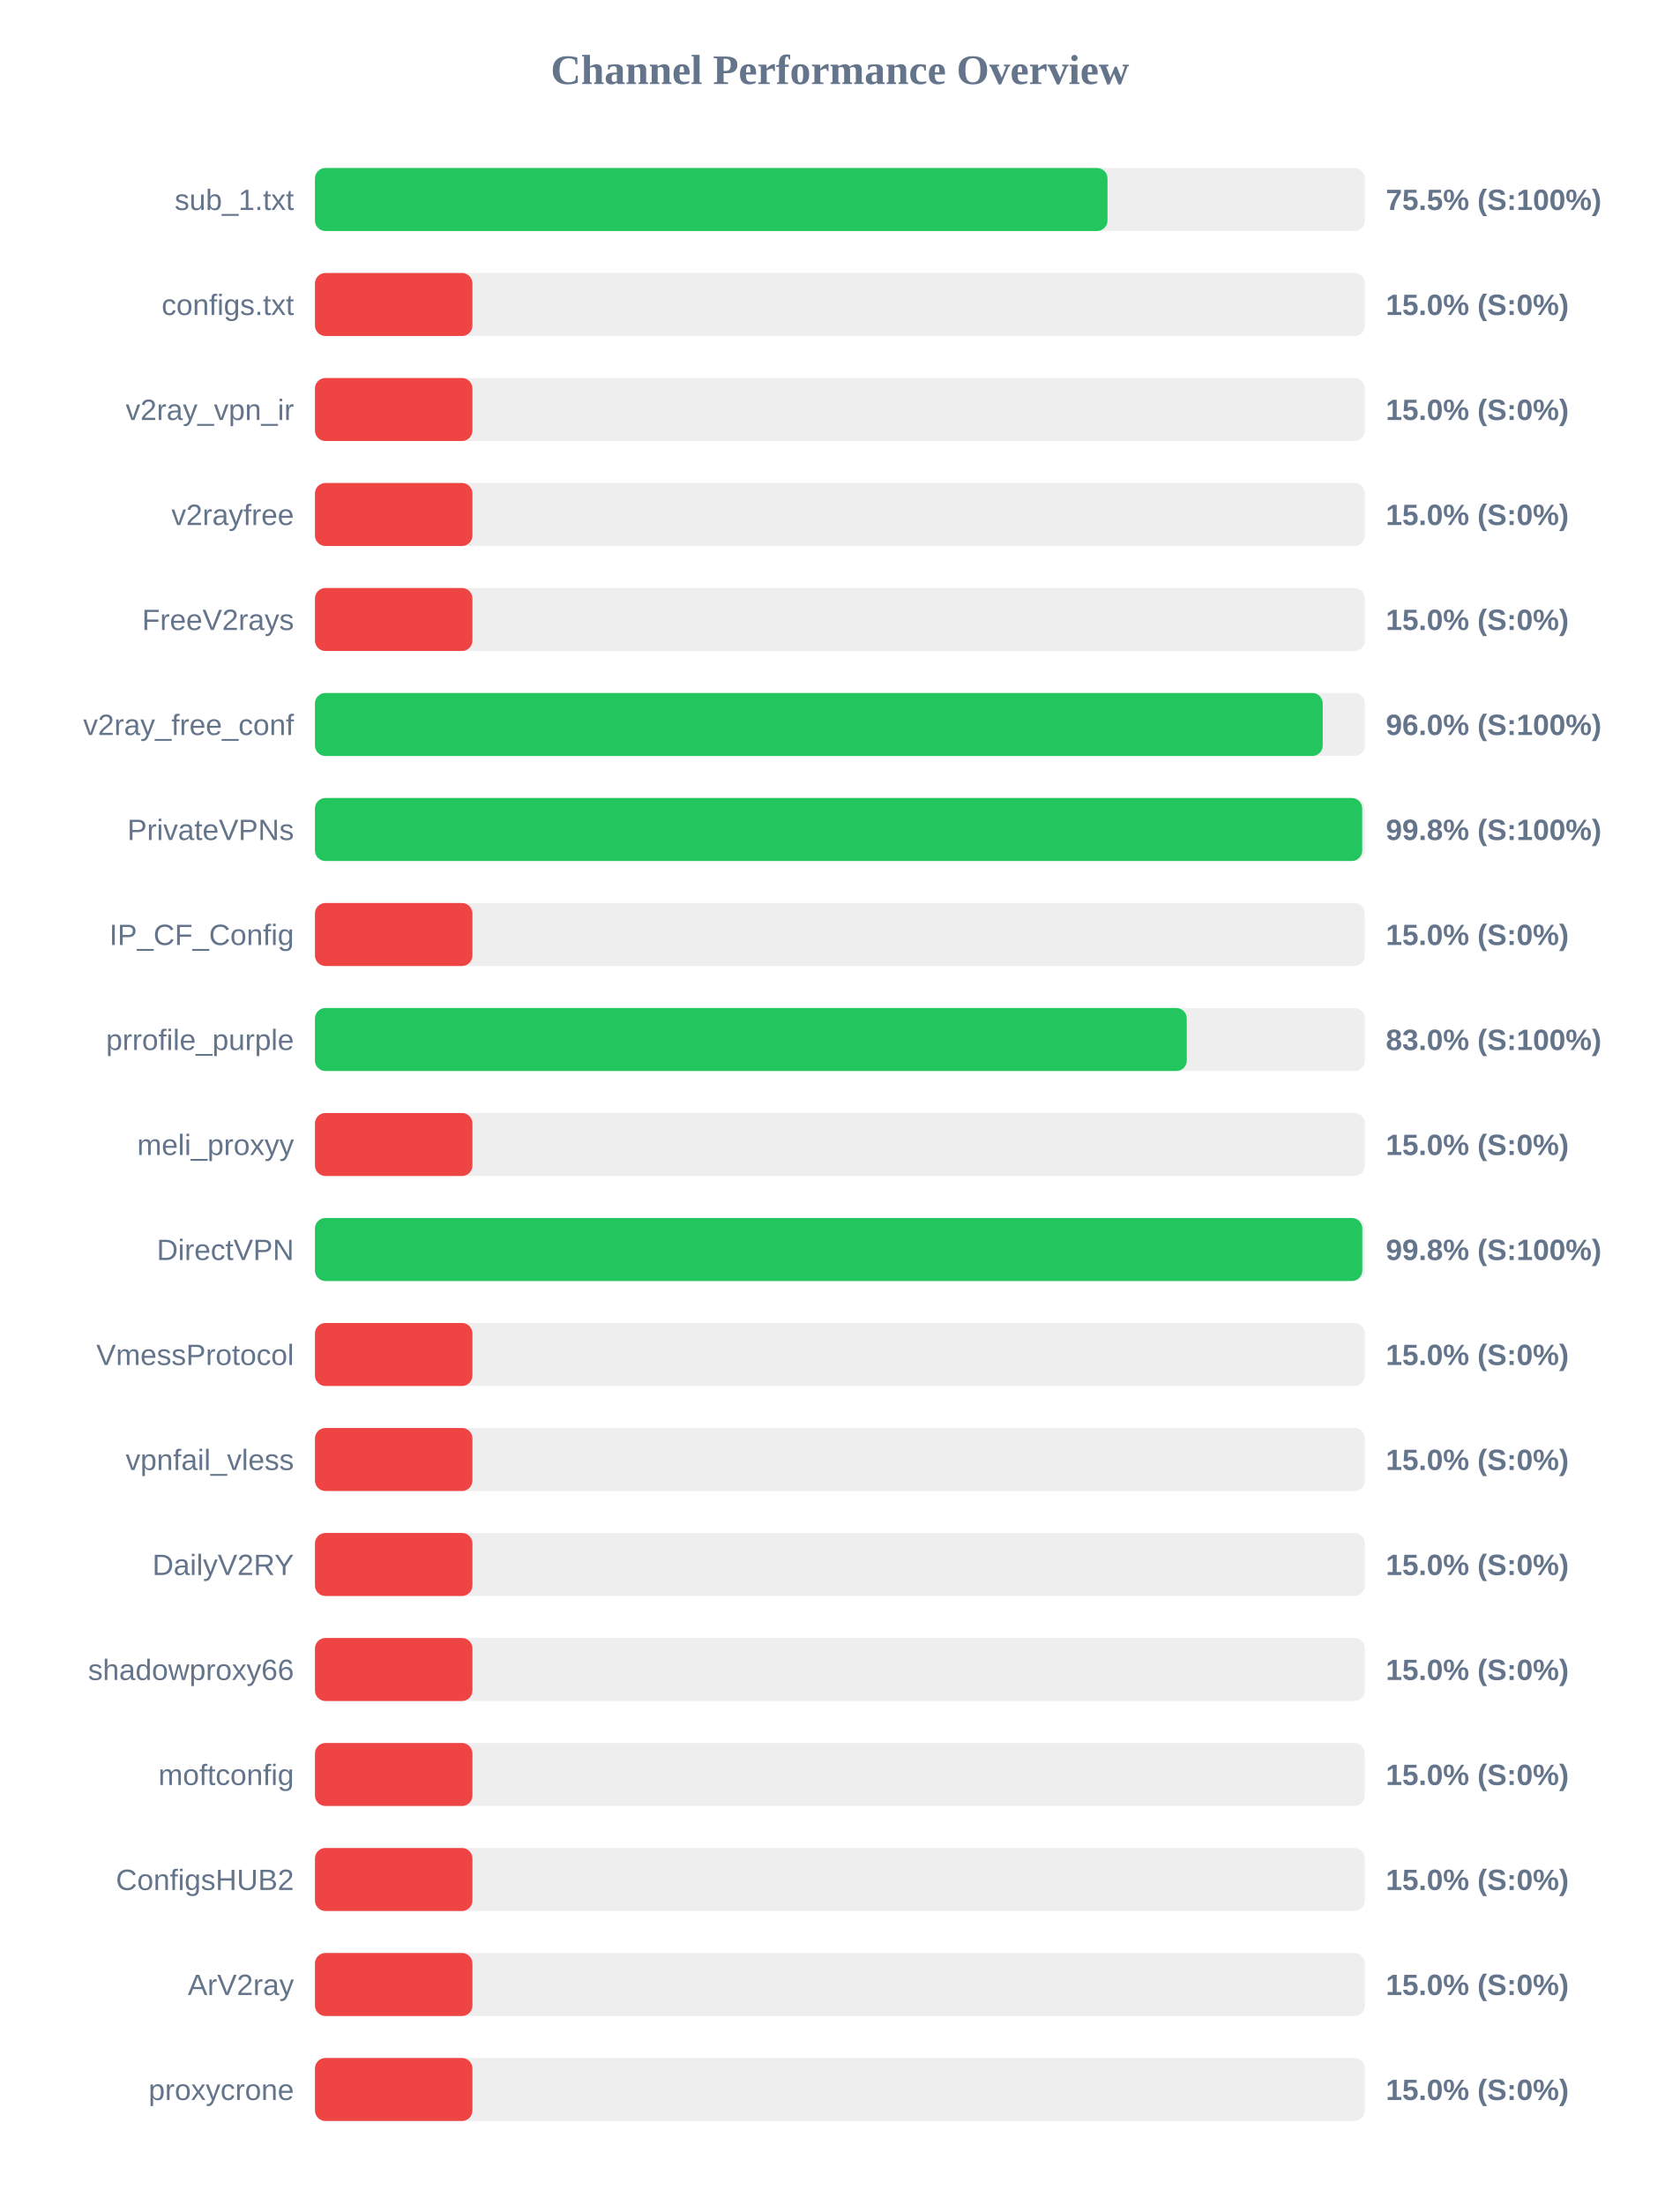
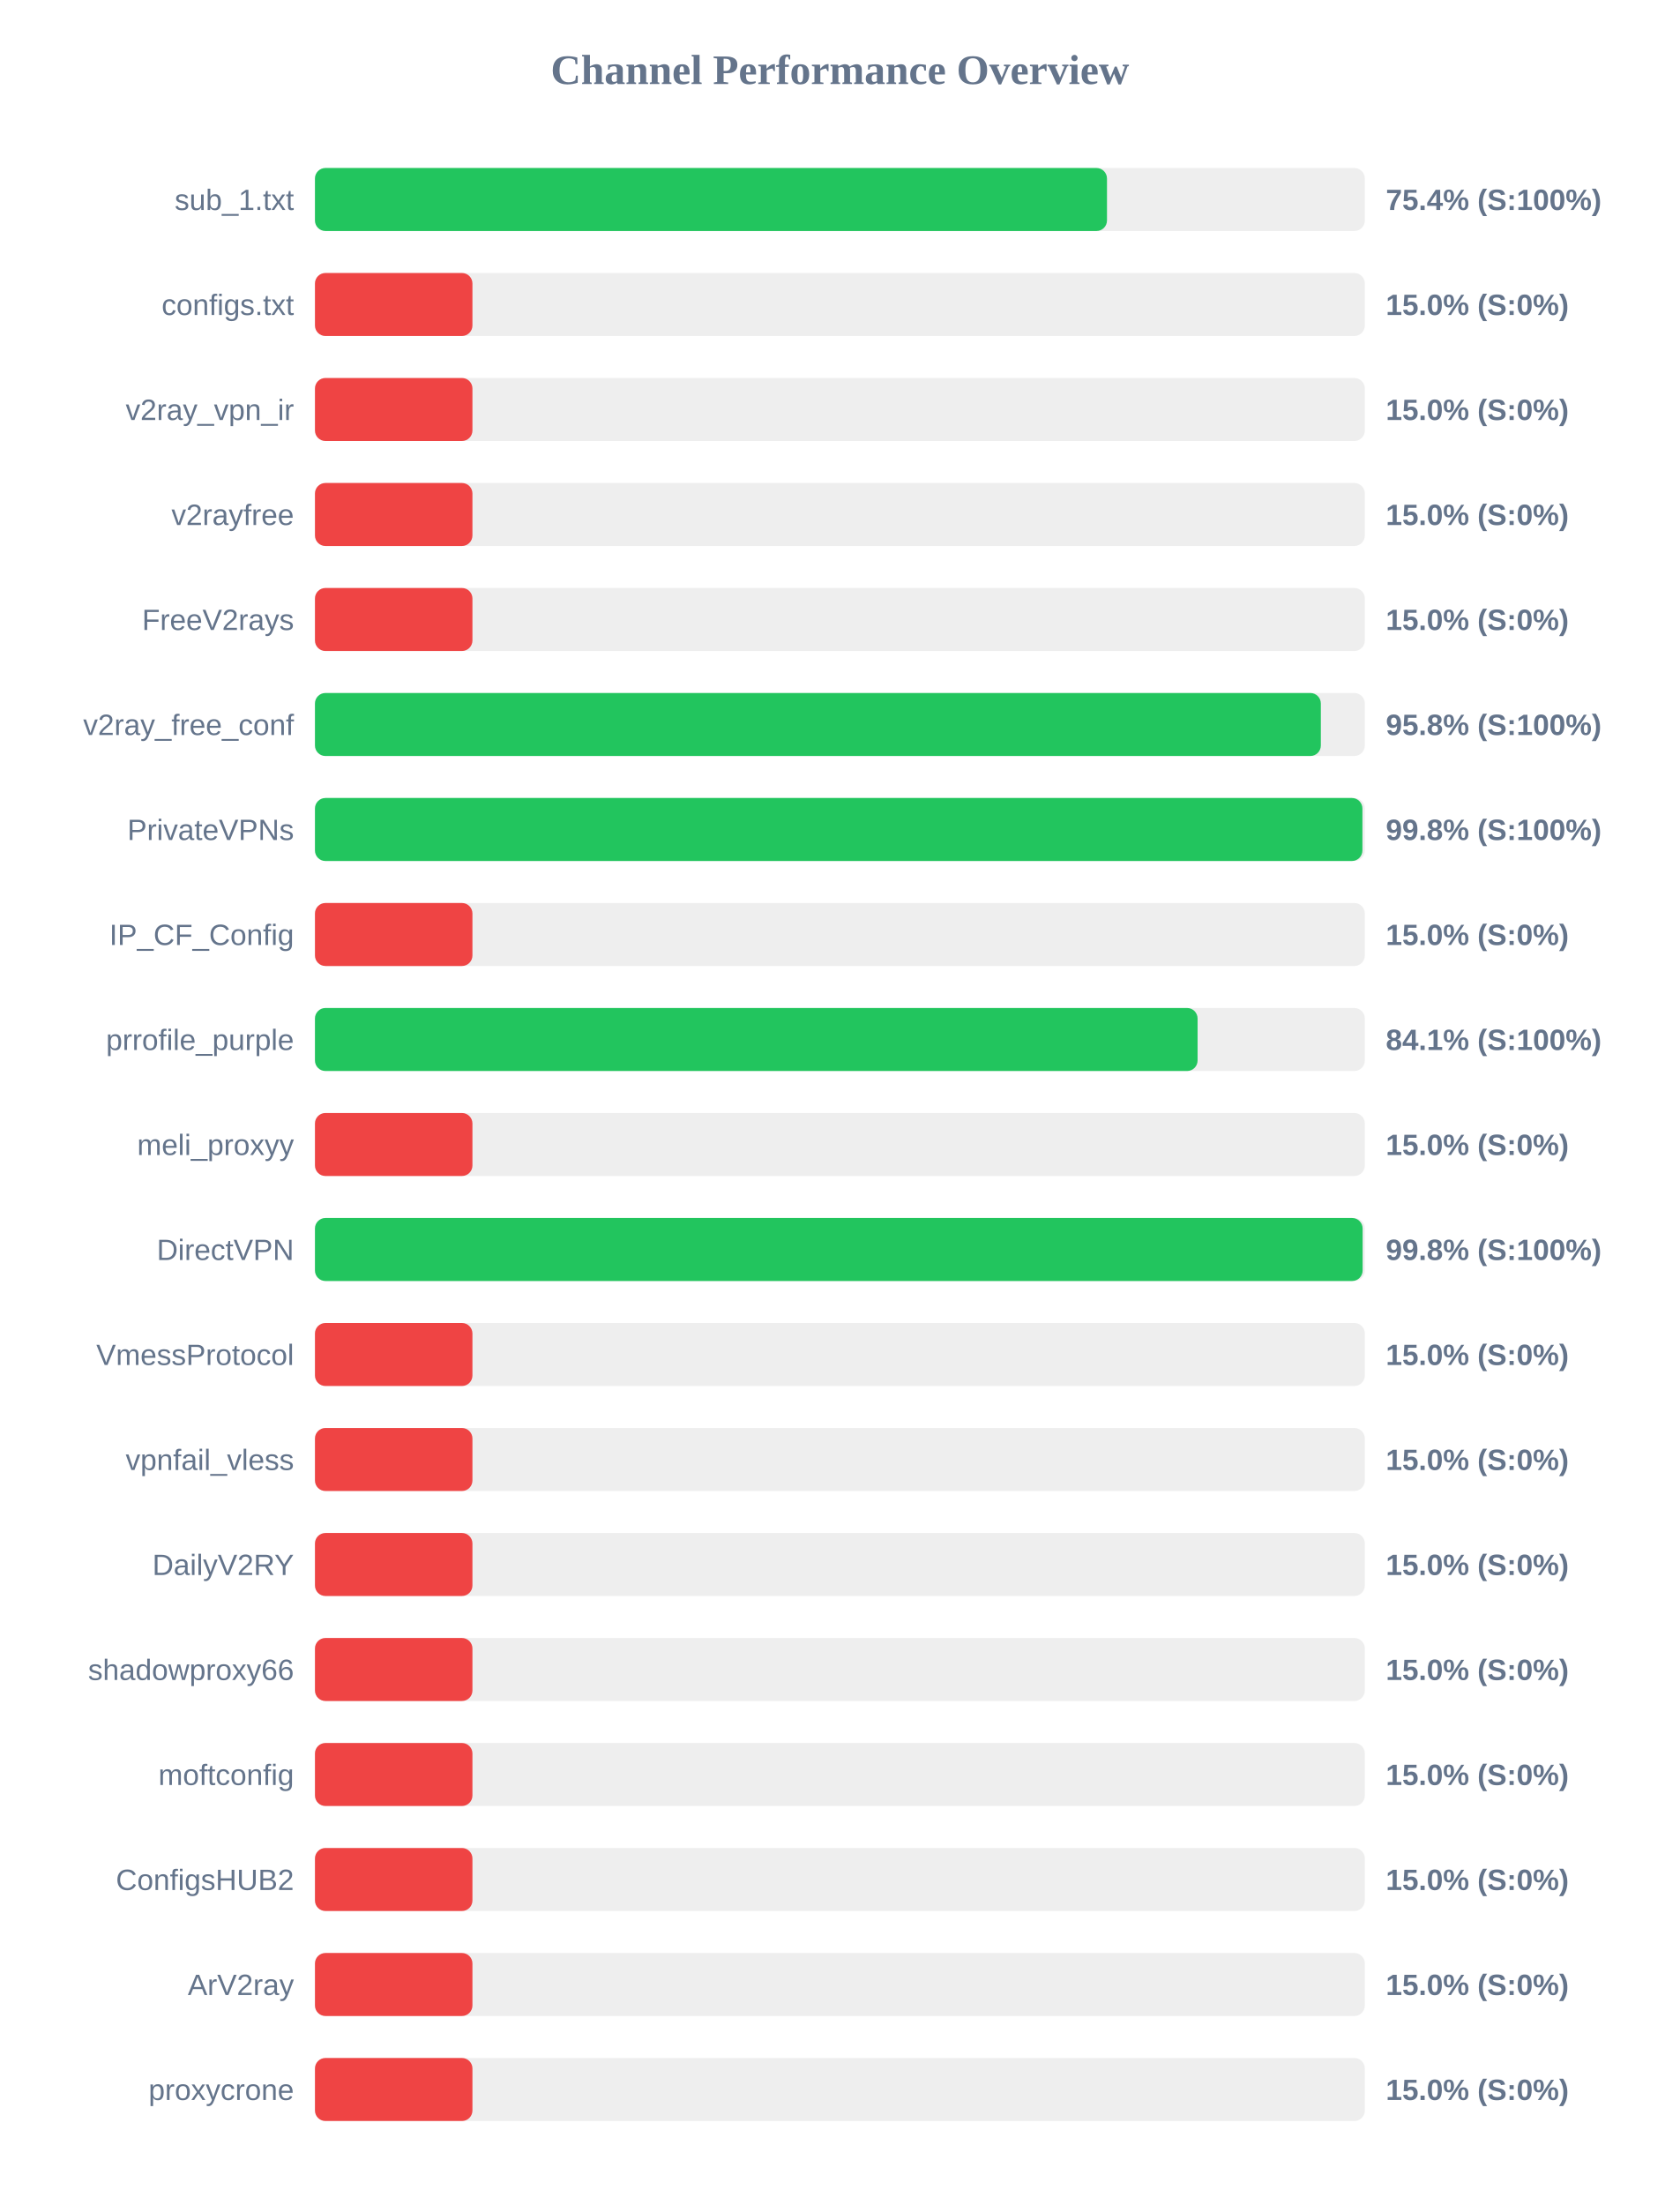
<svg xmlns="http://www.w3.org/2000/svg" width="800" height="1050" version="1.1">
  <style>
        .row { font: 14px Arial; fill: #64748b; }
        .score { font: bold 14px Arial; fill: #64748b; }
    </style>
  <text x="400" y="40" text-anchor="middle" font-size="20px" font-weight="bold" fill="#64748b">Channel Performance Overview</text>
  <rect x="150" y="80" width="500" height="30" fill="#eee" rx="5" />
-   <rect x="150" y="80" width="377.45" height="30" fill="#22c55e" rx="5" />
+   <rect x="150" y="80" width="377.2" height="30" fill="#22c55e" rx="5" />
  <text x="140" y="100" text-anchor="end" class="row">sub_1.txt</text>
-   <text x="660" y="100" text-anchor="start" class="score">75.5% (S:100%)</text>
+   <text x="660" y="100" text-anchor="start" class="score">75.4% (S:100%)</text>
  <rect x="150" y="130" width="500" height="30" fill="#eee" rx="5" />
  <rect x="150" y="130" width="75.0" height="30" fill="#ef4444" rx="5" />
  <text x="140" y="150" text-anchor="end" class="row">configs.txt</text>
  <text x="660" y="150" text-anchor="start" class="score">15.0% (S:0%)</text>
  <rect x="150" y="180" width="500" height="30" fill="#eee" rx="5" />
  <rect x="150" y="180" width="75.0" height="30" fill="#ef4444" rx="5" />
  <text x="140" y="200" text-anchor="end" class="row">v2ray_vpn_ir</text>
  <text x="660" y="200" text-anchor="start" class="score">15.0% (S:0%)</text>
  <rect x="150" y="230" width="500" height="30" fill="#eee" rx="5" />
  <rect x="150" y="230" width="75.0" height="30" fill="#ef4444" rx="5" />
  <text x="140" y="250" text-anchor="end" class="row">v2rayfree</text>
  <text x="660" y="250" text-anchor="start" class="score">15.0% (S:0%)</text>
  <rect x="150" y="280" width="500" height="30" fill="#eee" rx="5" />
  <rect x="150" y="280" width="75.0" height="30" fill="#ef4444" rx="5" />
  <text x="140" y="300" text-anchor="end" class="row">FreeV2rays</text>
  <text x="660" y="300" text-anchor="start" class="score">15.0% (S:0%)</text>
  <rect x="150" y="330" width="500" height="30" fill="#eee" rx="5" />
-   <rect x="150" y="330" width="479.95" height="30" fill="#22c55e" rx="5" />
+   <rect x="150" y="330" width="479.05" height="30" fill="#22c55e" rx="5" />
  <text x="140" y="350" text-anchor="end" class="row">v2ray_free_conf</text>
-   <text x="660" y="350" text-anchor="start" class="score">96.0% (S:100%)</text>
+   <text x="660" y="350" text-anchor="start" class="score">95.8% (S:100%)</text>
  <rect x="150" y="380" width="500" height="30" fill="#eee" rx="5" />
-   <rect x="150" y="380" width="498.75" height="30" fill="#22c55e" rx="5" />
+   <rect x="150" y="380" width="498.85" height="30" fill="#22c55e" rx="5" />
  <text x="140" y="400" text-anchor="end" class="row">PrivateVPNs</text>
  <text x="660" y="400" text-anchor="start" class="score">99.8% (S:100%)</text>
  <rect x="150" y="430" width="500" height="30" fill="#eee" rx="5" />
  <rect x="150" y="430" width="75.0" height="30" fill="#ef4444" rx="5" />
  <text x="140" y="450" text-anchor="end" class="row">IP_CF_Config</text>
  <text x="660" y="450" text-anchor="start" class="score">15.0% (S:0%)</text>
  <rect x="150" y="480" width="500" height="30" fill="#eee" rx="5" />
-   <rect x="150" y="480" width="415.2" height="30" fill="#22c55e" rx="5" />
+   <rect x="150" y="480" width="420.35" height="30" fill="#22c55e" rx="5" />
  <text x="140" y="500" text-anchor="end" class="row">prrofile_purple</text>
-   <text x="660" y="500" text-anchor="start" class="score">83.0% (S:100%)</text>
+   <text x="660" y="500" text-anchor="start" class="score">84.1% (S:100%)</text>
  <rect x="150" y="530" width="500" height="30" fill="#eee" rx="5" />
  <rect x="150" y="530" width="75.0" height="30" fill="#ef4444" rx="5" />
  <text x="140" y="550" text-anchor="end" class="row">meli_proxyy</text>
  <text x="660" y="550" text-anchor="start" class="score">15.0% (S:0%)</text>
  <rect x="150" y="580" width="500" height="30" fill="#eee" rx="5" />
-   <rect x="150" y="580" width="498.8" height="30" fill="#22c55e" rx="5" />
+   <rect x="150" y="580" width="498.95" height="30" fill="#22c55e" rx="5" />
  <text x="140" y="600" text-anchor="end" class="row">DirectVPN</text>
  <text x="660" y="600" text-anchor="start" class="score">99.8% (S:100%)</text>
  <rect x="150" y="630" width="500" height="30" fill="#eee" rx="5" />
  <rect x="150" y="630" width="75.0" height="30" fill="#ef4444" rx="5" />
  <text x="140" y="650" text-anchor="end" class="row">VmessProtocol</text>
  <text x="660" y="650" text-anchor="start" class="score">15.0% (S:0%)</text>
  <rect x="150" y="680" width="500" height="30" fill="#eee" rx="5" />
  <rect x="150" y="680" width="75.0" height="30" fill="#ef4444" rx="5" />
  <text x="140" y="700" text-anchor="end" class="row">vpnfail_vless</text>
  <text x="660" y="700" text-anchor="start" class="score">15.0% (S:0%)</text>
  <rect x="150" y="730" width="500" height="30" fill="#eee" rx="5" />
  <rect x="150" y="730" width="75.0" height="30" fill="#ef4444" rx="5" />
  <text x="140" y="750" text-anchor="end" class="row">DailyV2RY</text>
  <text x="660" y="750" text-anchor="start" class="score">15.0% (S:0%)</text>
  <rect x="150" y="780" width="500" height="30" fill="#eee" rx="5" />
  <rect x="150" y="780" width="75.0" height="30" fill="#ef4444" rx="5" />
  <text x="140" y="800" text-anchor="end" class="row">shadowproxy66</text>
  <text x="660" y="800" text-anchor="start" class="score">15.0% (S:0%)</text>
  <rect x="150" y="830" width="500" height="30" fill="#eee" rx="5" />
  <rect x="150" y="830" width="75.0" height="30" fill="#ef4444" rx="5" />
  <text x="140" y="850" text-anchor="end" class="row">moftconfig</text>
  <text x="660" y="850" text-anchor="start" class="score">15.0% (S:0%)</text>
  <rect x="150" y="880" width="500" height="30" fill="#eee" rx="5" />
  <rect x="150" y="880" width="75.0" height="30" fill="#ef4444" rx="5" />
  <text x="140" y="900" text-anchor="end" class="row">ConfigsHUB2</text>
  <text x="660" y="900" text-anchor="start" class="score">15.0% (S:0%)</text>
  <rect x="150" y="930" width="500" height="30" fill="#eee" rx="5" />
  <rect x="150" y="930" width="75.0" height="30" fill="#ef4444" rx="5" />
  <text x="140" y="950" text-anchor="end" class="row">ArV2ray</text>
  <text x="660" y="950" text-anchor="start" class="score">15.0% (S:0%)</text>
  <rect x="150" y="980" width="500" height="30" fill="#eee" rx="5" />
  <rect x="150" y="980" width="75.0" height="30" fill="#ef4444" rx="5" />
  <text x="140" y="1000" text-anchor="end" class="row">proxycrone</text>
  <text x="660" y="1000" text-anchor="start" class="score">15.0% (S:0%)</text>
</svg>
